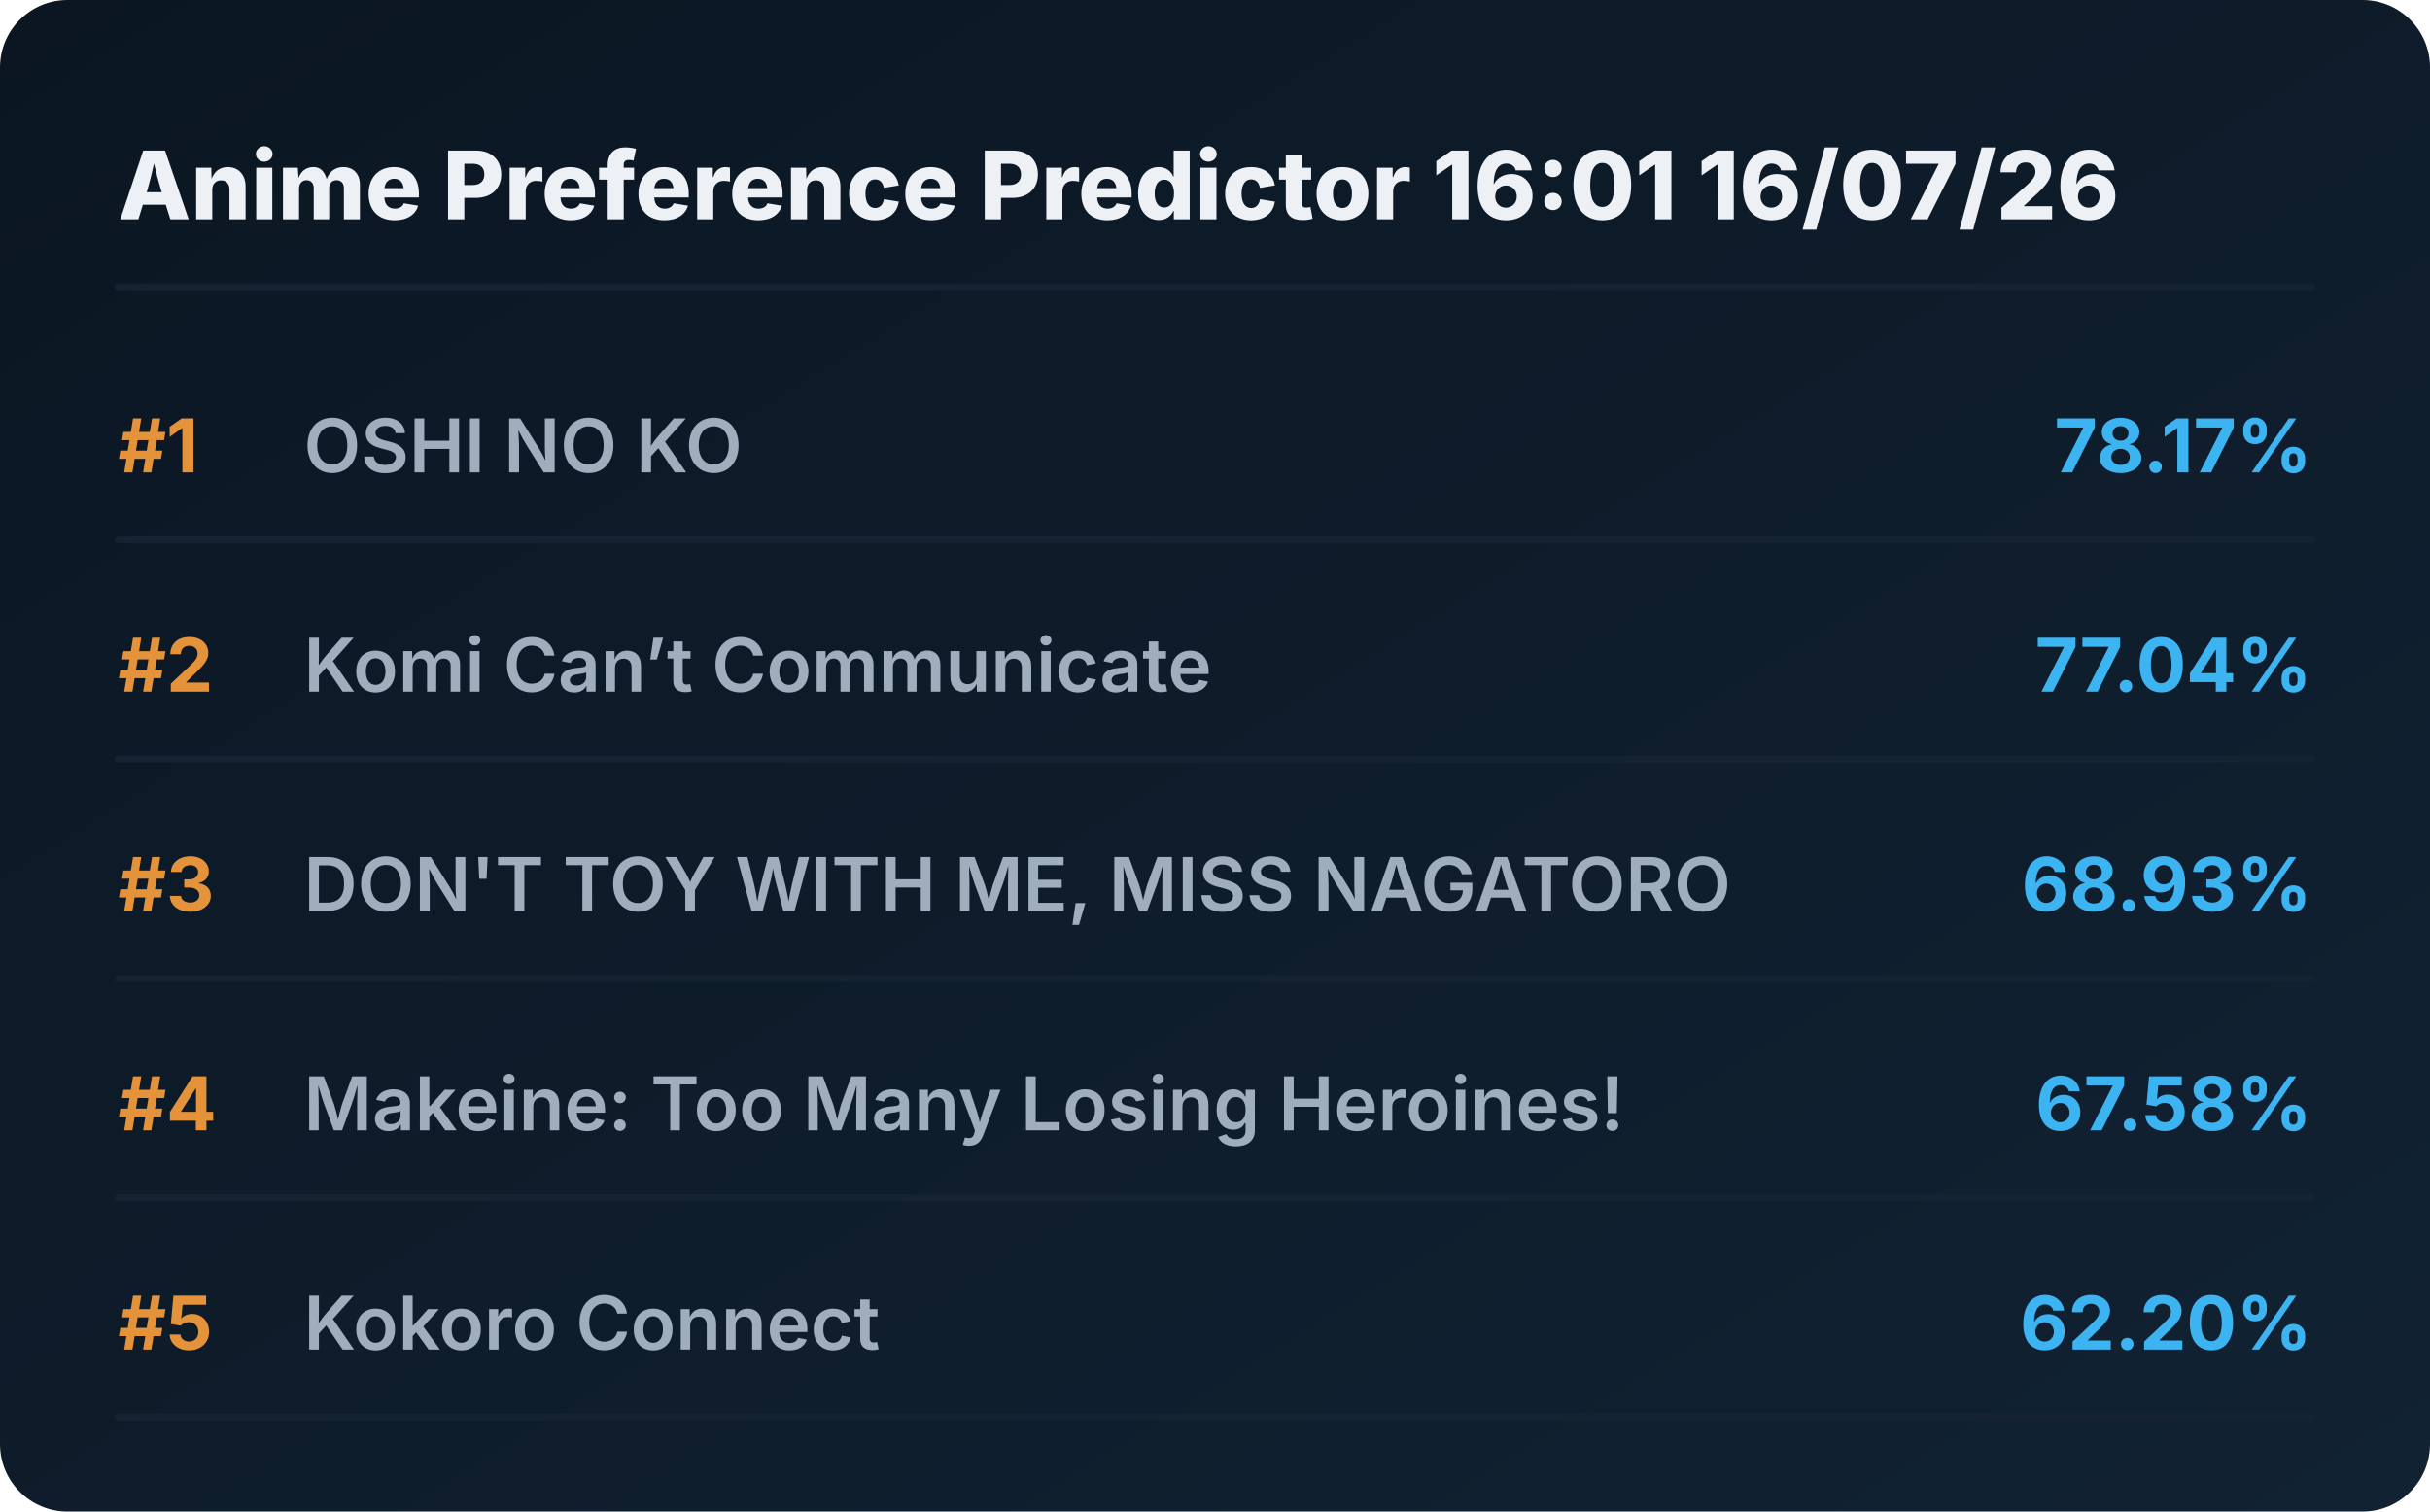
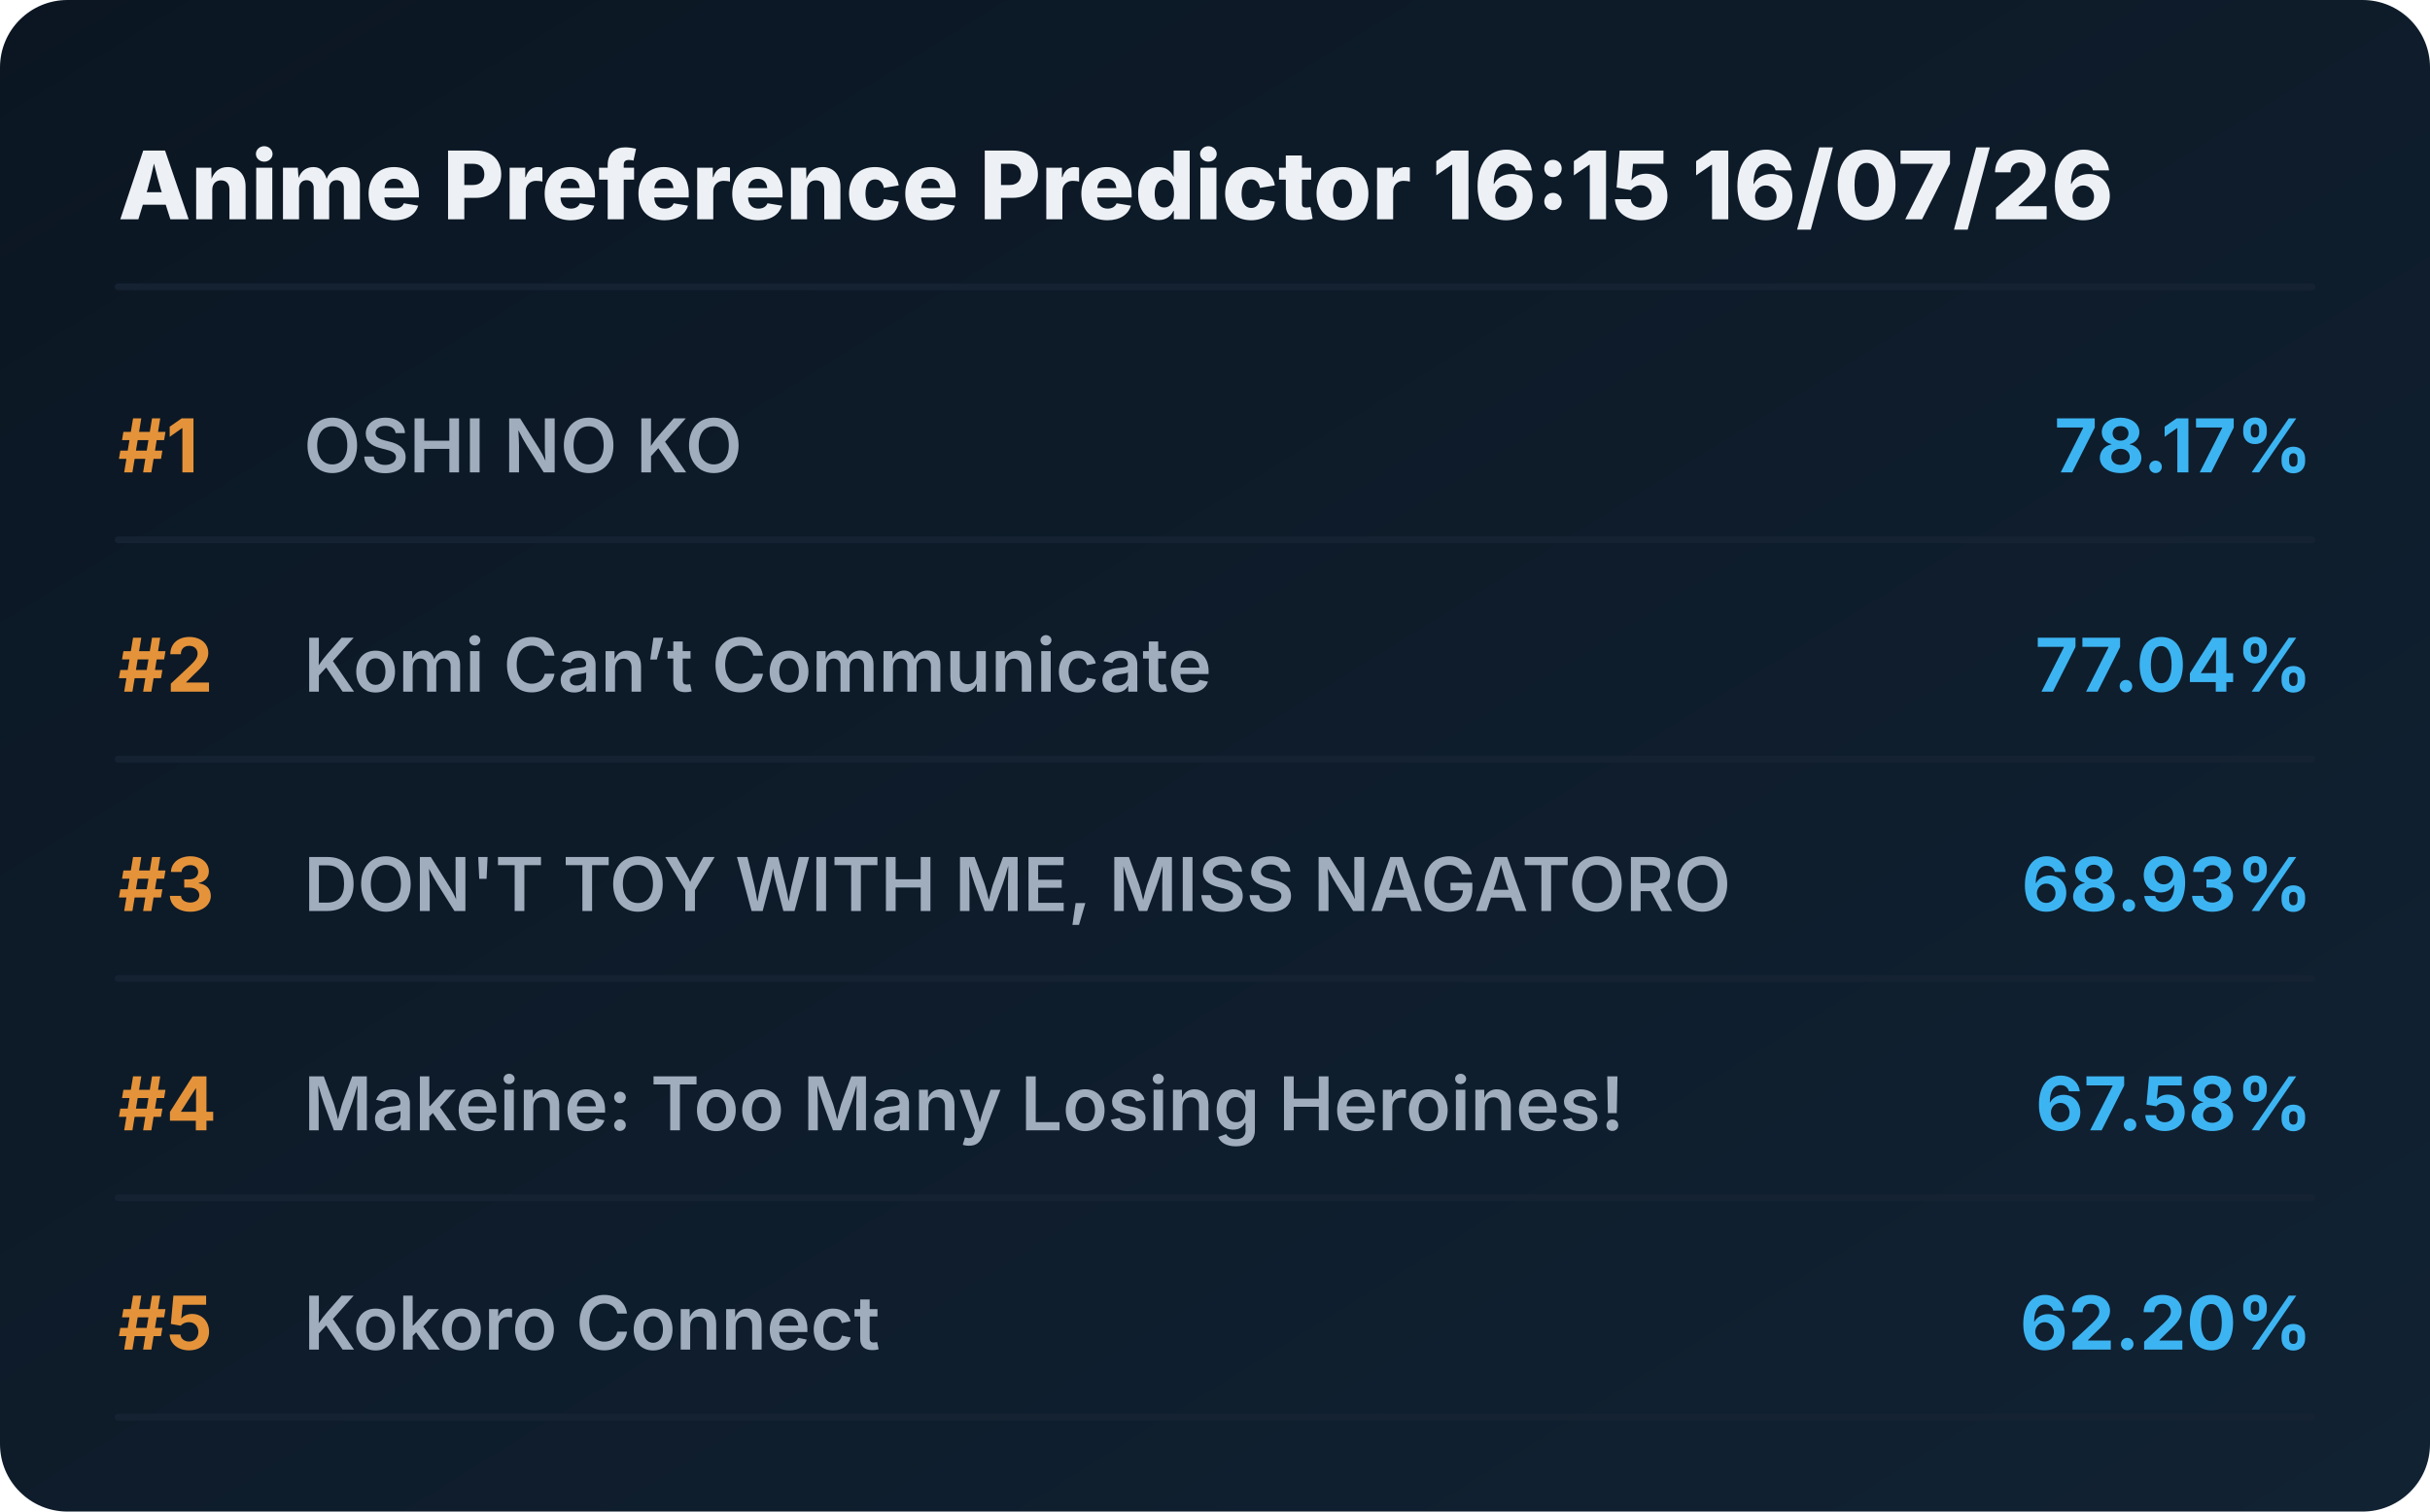
<svg xmlns="http://www.w3.org/2000/svg" viewBox="0 0 720 448" preserveAspectRatio="xMidYMid meet" style="width: 100%; height: auto; max-width: 720px;">
  <defs>
    <linearGradient id="boxGrad" x1="0%" y1="0%" x2="100%" y2="100%">
      <stop offset="0%" stop-color="#0b1622" />
      <stop offset="100%" stop-color="#112233" />
    </linearGradient>
    <clipPath id="titleClip">
      <rect x="90" y="0" width="510" height="100%" />
    </clipPath>
  </defs>
  <style>
    .bg { fill: url(#boxGrad); rx: 20px; }
    .header { font-family: 'Overpass', 'Inter', system-ui, sans-serif; font-weight: 800; font-size: 28px; fill: #edf1f5; }
    .rank { font-family: 'Overpass', 'Inter', system-ui, sans-serif; font-weight: 700; font-size: 22px; fill: #e5933a; }
    .title { font-family: 'Overpass', 'Inter', system-ui, sans-serif; font-weight: 600; font-size: 22px; fill: #9fadbd; }
    .score { font-family: 'Overpass', 'Inter', system-ui, sans-serif; font-weight: 700; font-size: 22px; fill: #3db4f2; }
    .line { stroke: #152232; stroke-width: 2; stroke-linecap: round; }
  </style>
  <rect class="bg" width="720" height="448" />
-   <text x="35" y="65" class="header">Anime Preference Predictor 16:01 16/07/26</text>
+   <text x="35" y="65" class="header">Anime Preference Predictor 16:15 16/07/26</text>
  <line x1="35" y1="85" x2="685" y2="85" class="line" />
  <g transform="translate(0, 0)">
    <text x="35" y="140" class="rank">#1</text>
    <text x="90" y="140" class="title">OSHI NO KO</text>
    <text x="685" y="140" class="score" text-anchor="end">78.17%</text>
    <line x1="35" y1="160" x2="685" y2="160" class="line" />
  </g>
  <g transform="translate(0, 65)">
    <text x="35" y="140" class="rank">#2</text>
    <text x="90" y="140" class="title">Komi Can’t Communicate</text>
    <text x="685" y="140" class="score" text-anchor="end">77.04%</text>
    <line x1="35" y1="160" x2="685" y2="160" class="line" />
  </g>
  <g transform="translate(0, 130)">
    <text x="35" y="140" class="rank">#3</text>
    <text x="90" y="140" class="title">DON'T TOY WITH ME, MISS NAGATORO</text>
    <text x="685" y="140" class="score" text-anchor="end">68.93%</text>
    <line x1="35" y1="160" x2="685" y2="160" class="line" />
  </g>
  <g transform="translate(0, 195)">
    <text x="35" y="140" class="rank">#4</text>
    <text x="90" y="140" class="title">Makeine: Too Many Losing Heroines!</text>
    <text x="685" y="140" class="score" text-anchor="end">67.58%</text>
    <line x1="35" y1="160" x2="685" y2="160" class="line" />
  </g>
  <g transform="translate(0, 260)">
    <text x="35" y="140" class="rank">#5</text>
    <text x="90" y="140" class="title">Kokoro Connect</text>
    <text x="685" y="140" class="score" text-anchor="end">62.20%</text>
    <line x1="35" y1="160" x2="685" y2="160" class="line" />
  </g>
</svg>
